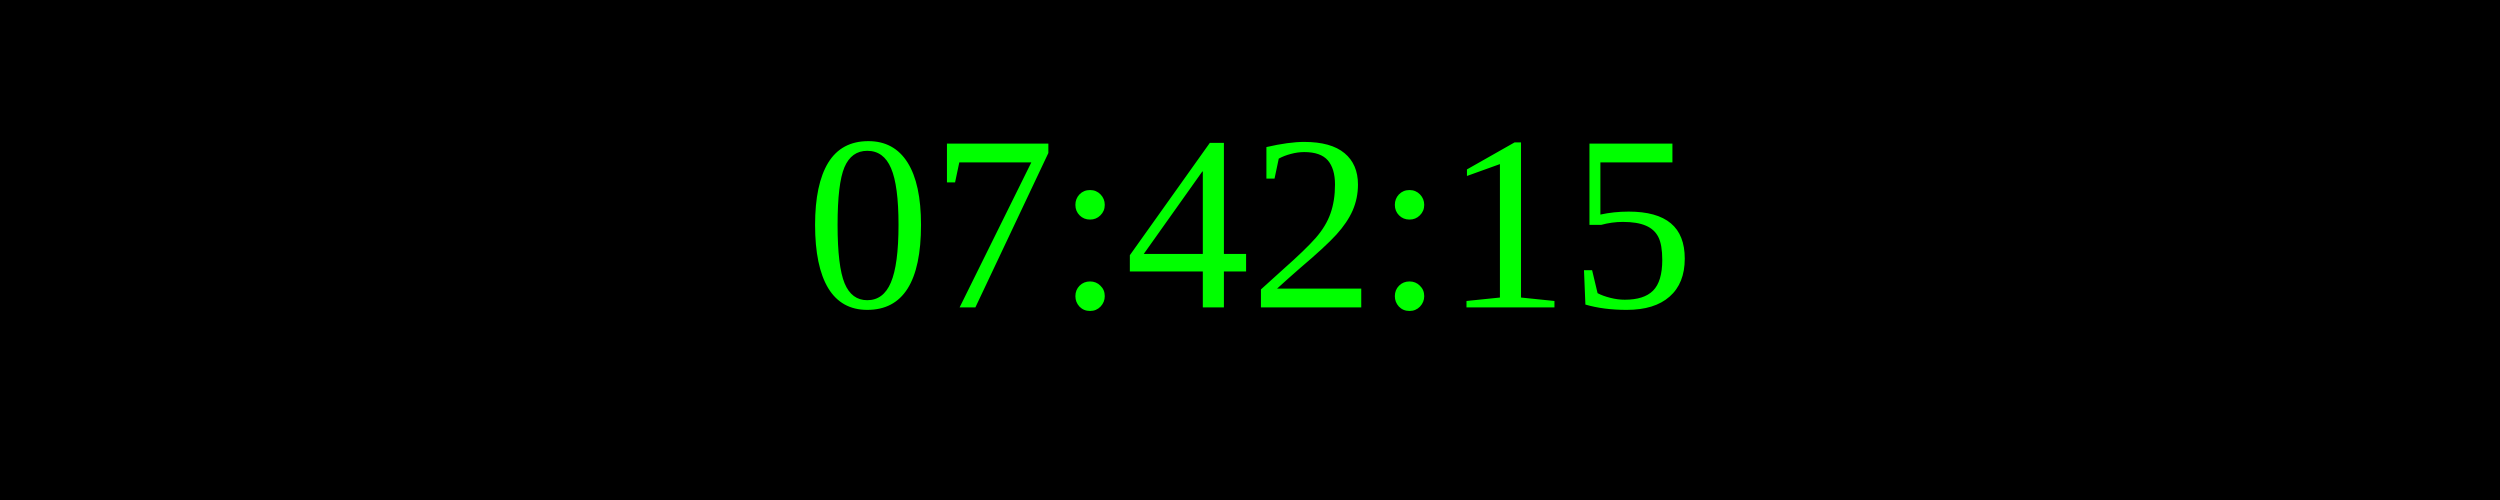
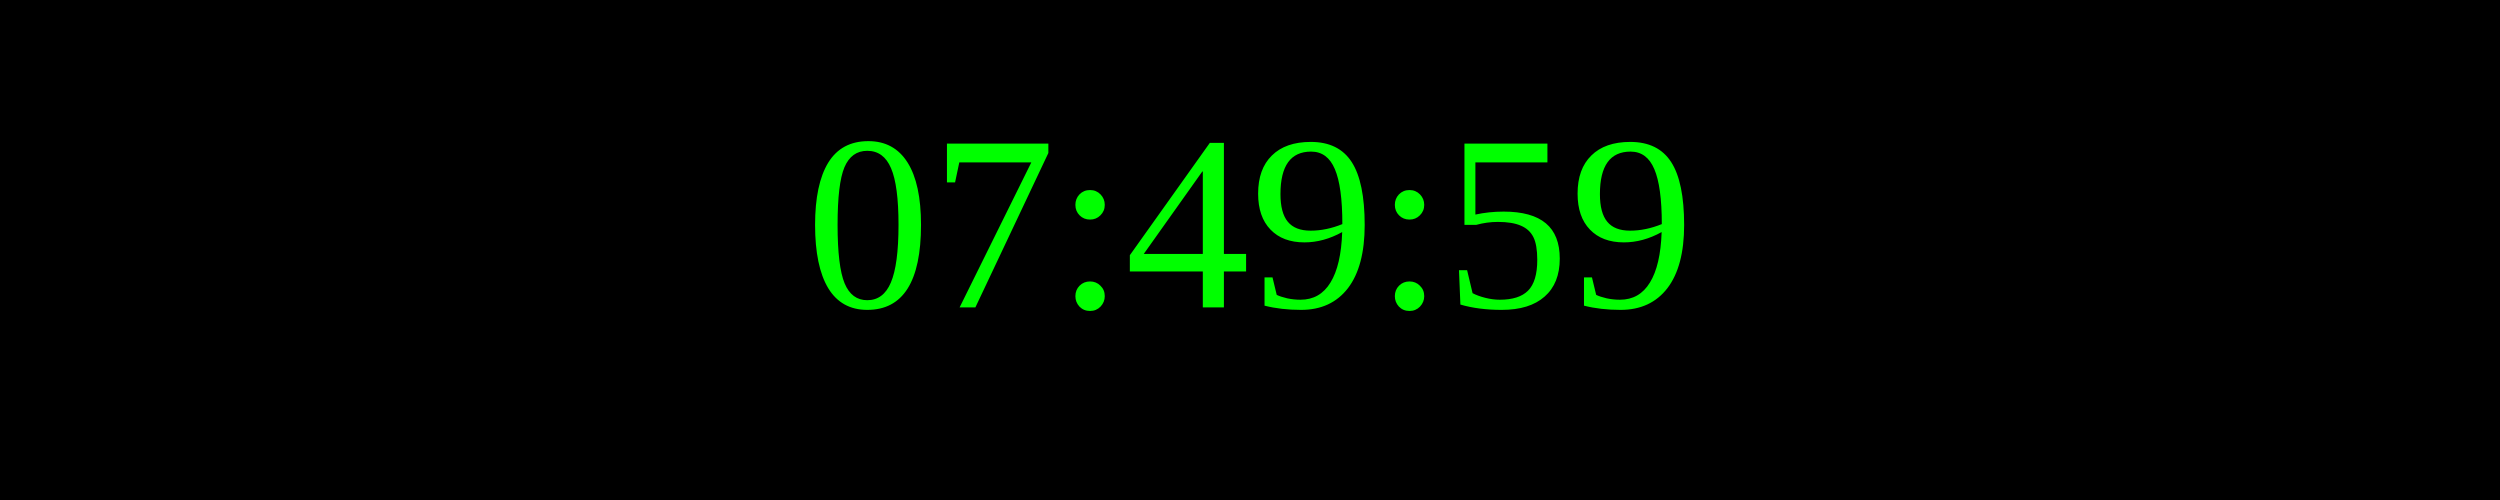
<svg xmlns="http://www.w3.org/2000/svg" width="250" height="50">
  <rect width="100%" height="100%" fill="black" />
  <text x="50%" y="50%" font-size="25" fill="lime" text-anchor="middle" dominant-baseline="middle">
- 07:42:15
+ 07:49:59
</text>
</svg>
